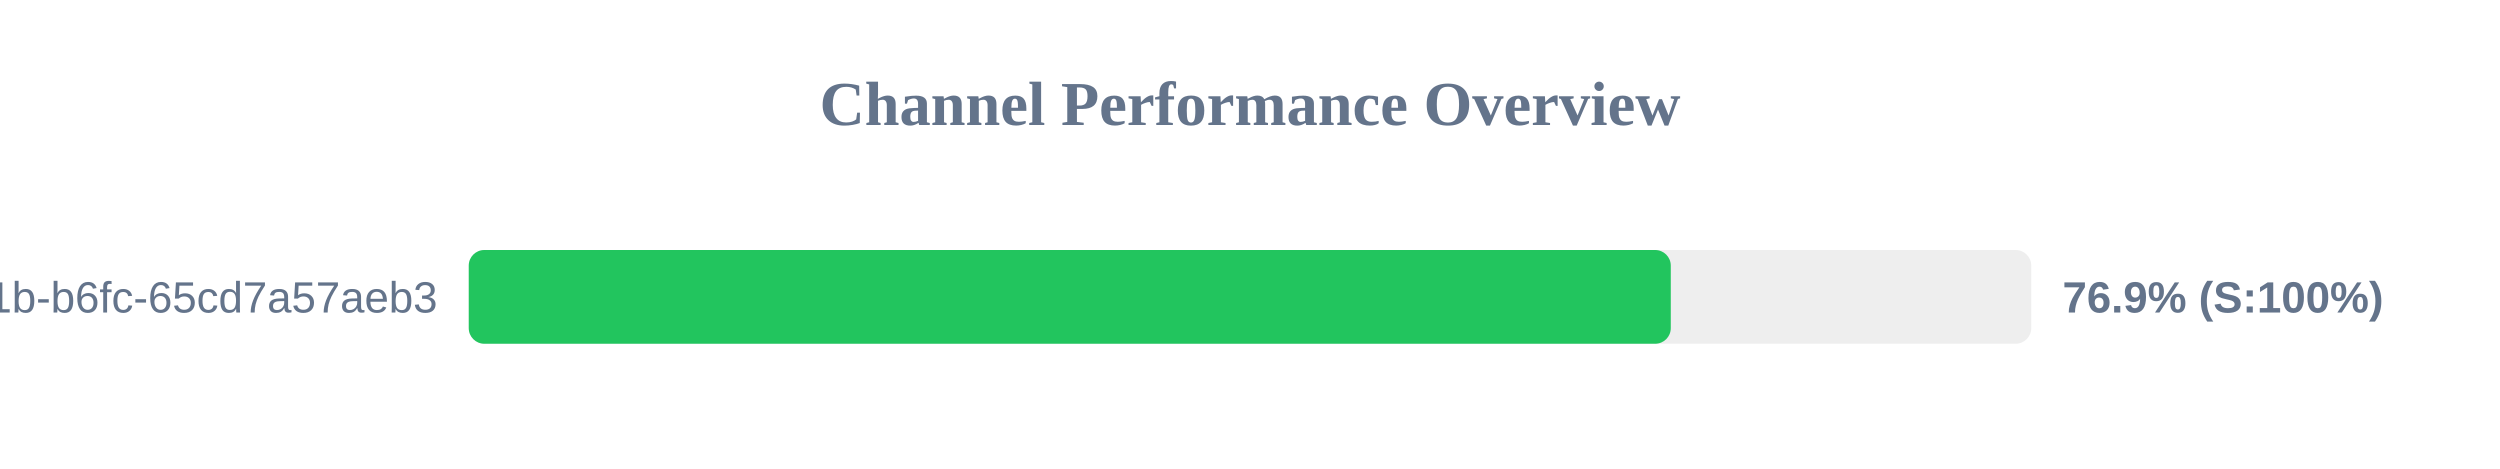
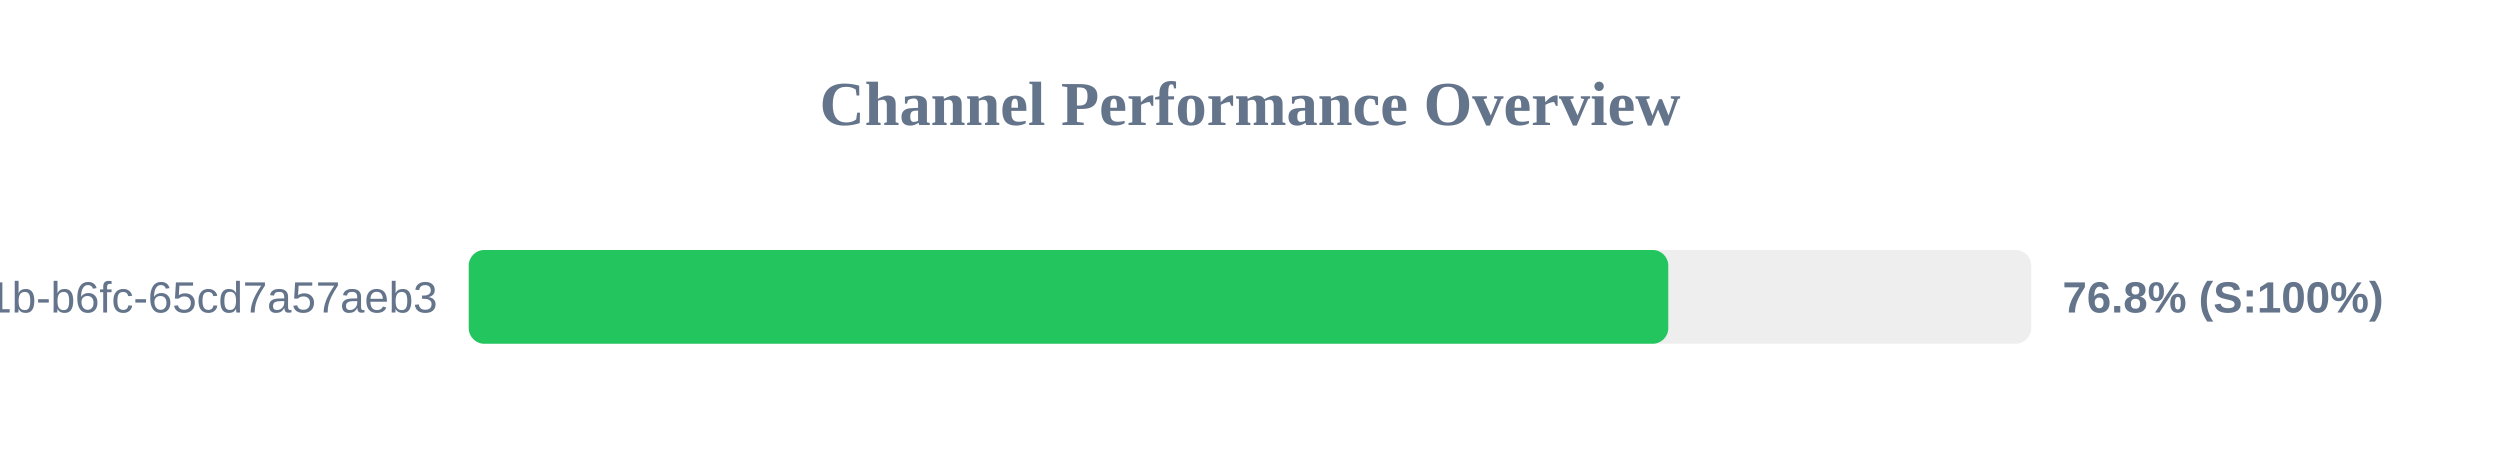
<svg xmlns="http://www.w3.org/2000/svg" width="800" height="150" version="1.1">
  <style>
        .row { font: 14px Arial; fill: #64748b; }
        .score { font: bold 14px Arial; fill: #64748b; }
    </style>
  <text x="400" y="40" text-anchor="middle" font-size="20px" font-weight="bold" fill="#64748b">Channel Performance Overview</text>
  <rect x="150" y="80" width="500" height="30" fill="#eee" rx="5" />
-   <rect x="150" y="80" width="384.65" height="30" fill="#22c55e" rx="5" />
+   <rect x="150" y="80" width="383.85" height="30" fill="#22c55e" rx="5" />
  <text x="140" y="100" text-anchor="end" class="row">?uuid=9c859345-959f-491b-b6fc-65cd7a57aeb3</text>
-   <text x="660" y="100" text-anchor="start" class="score">76.9% (S:100%)</text>
+   <text x="660" y="100" text-anchor="start" class="score">76.8% (S:100%)</text>
</svg>
